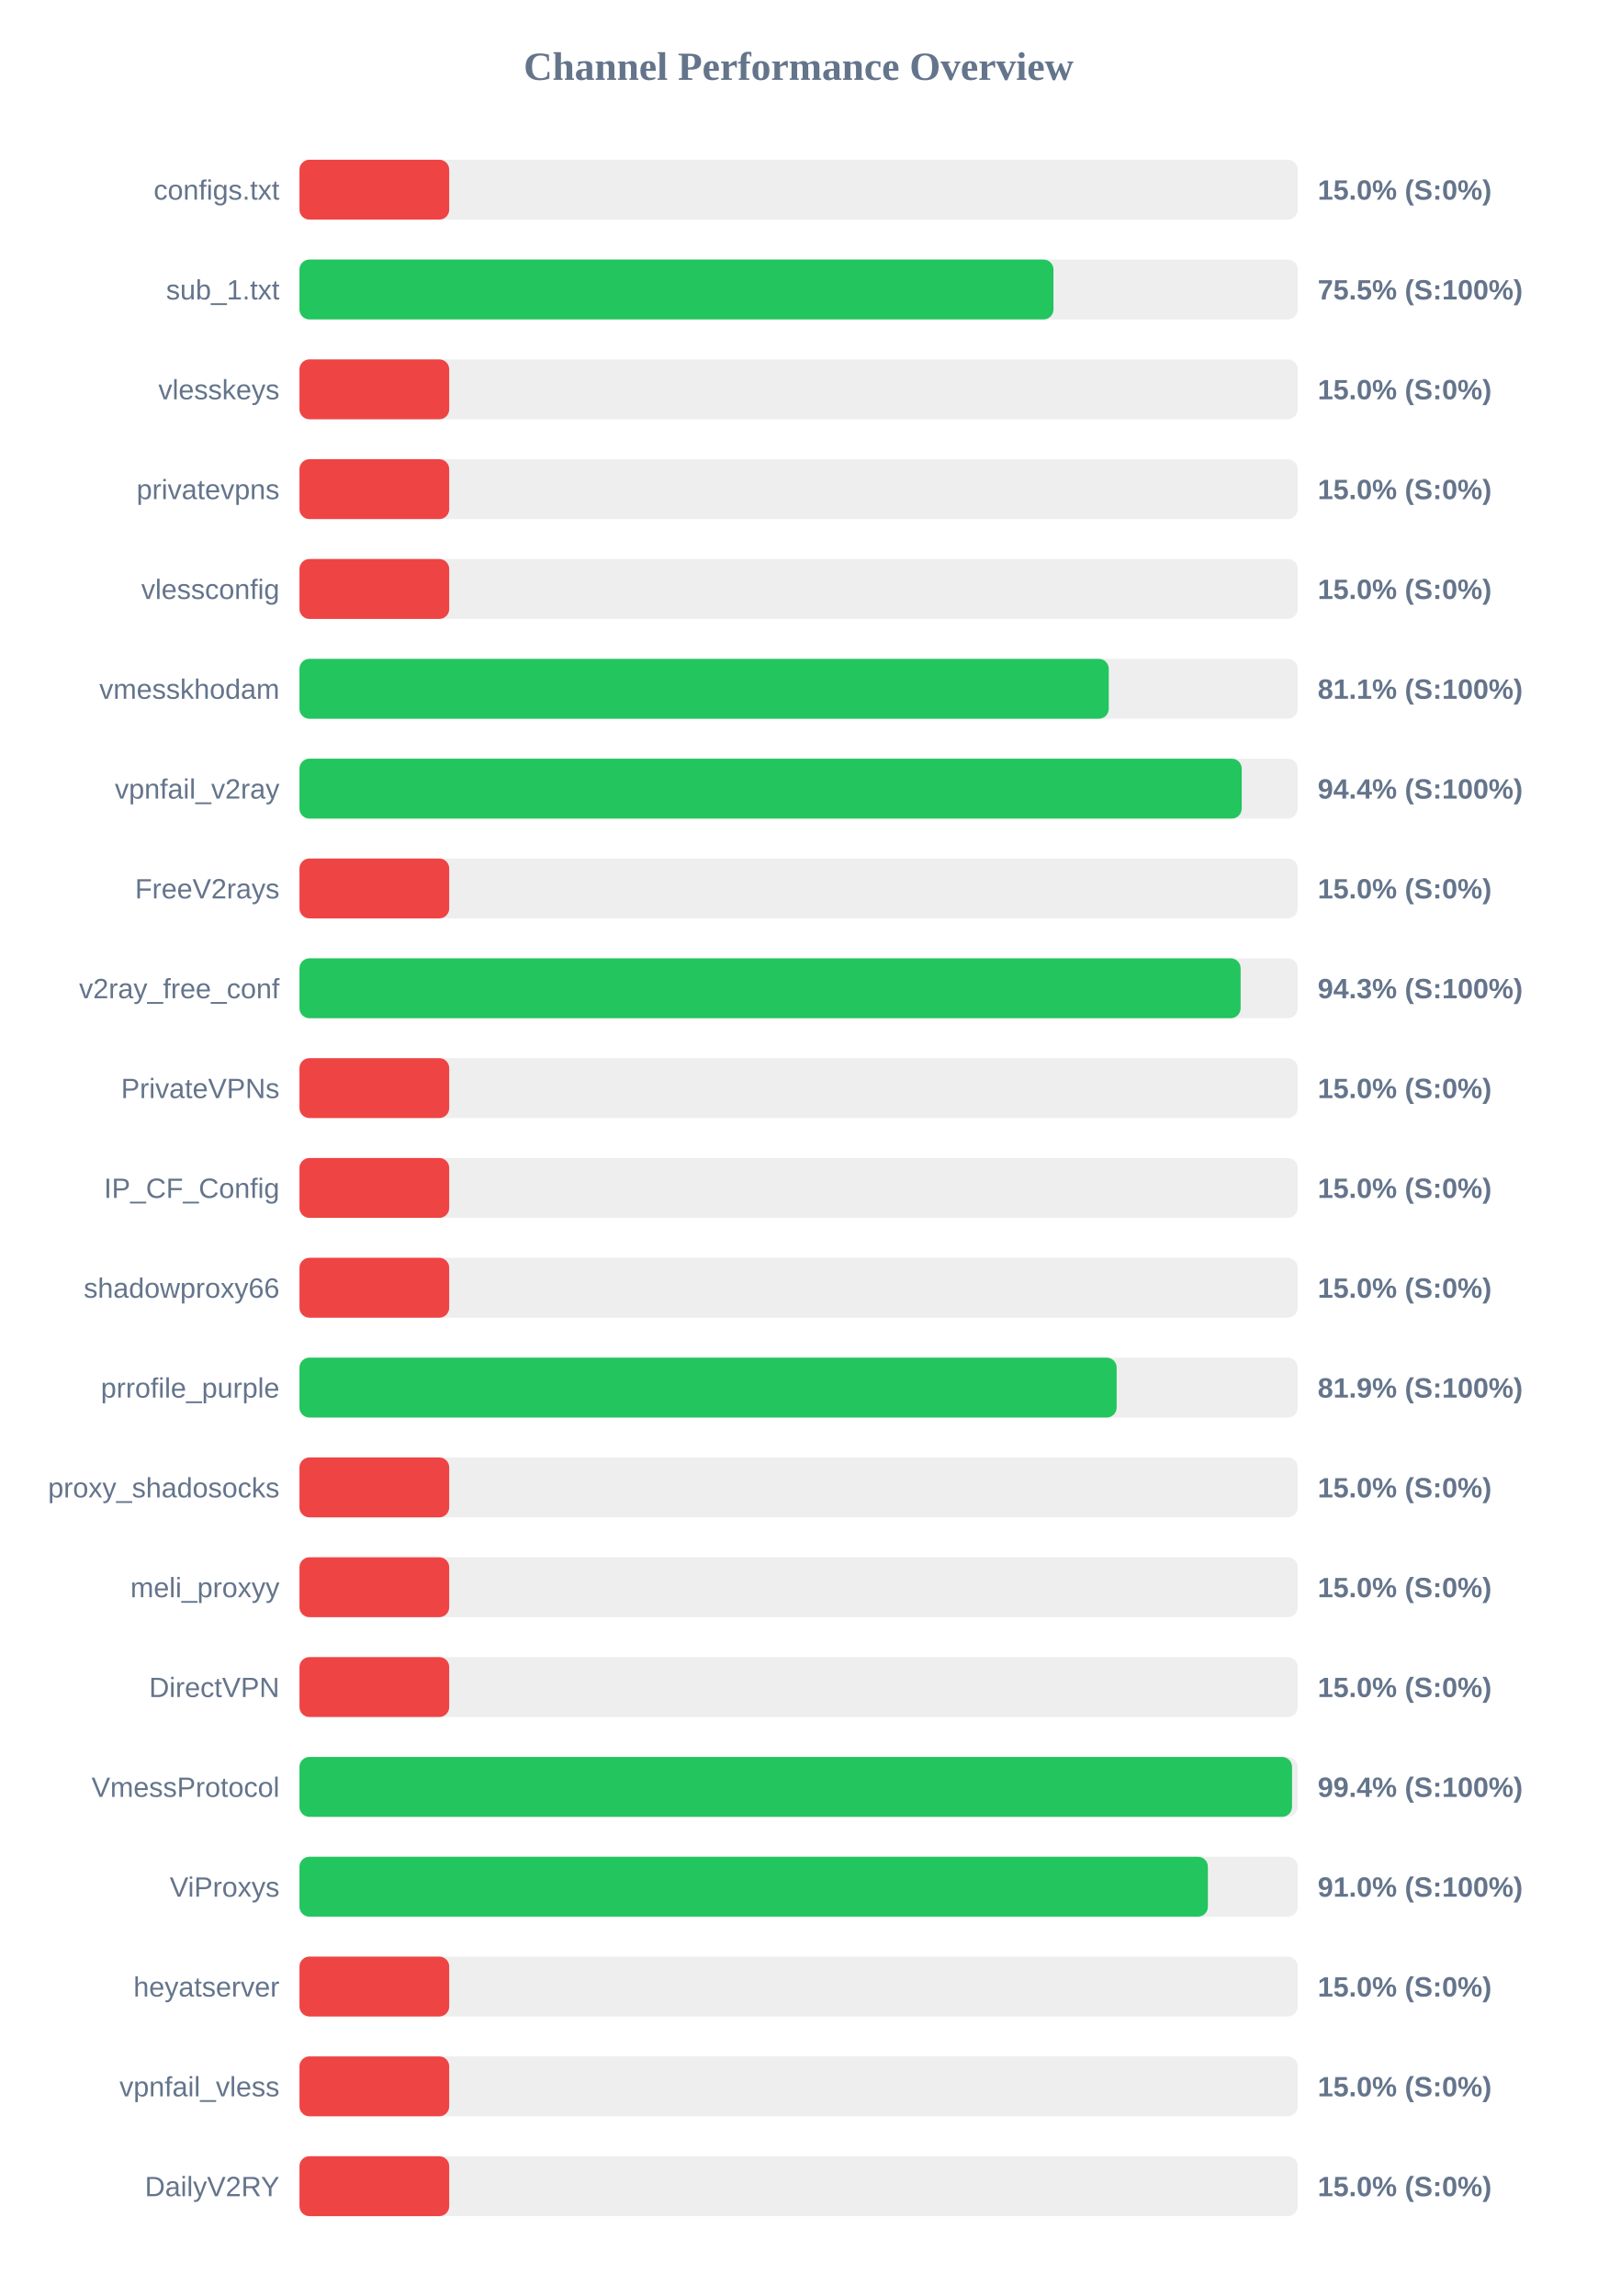
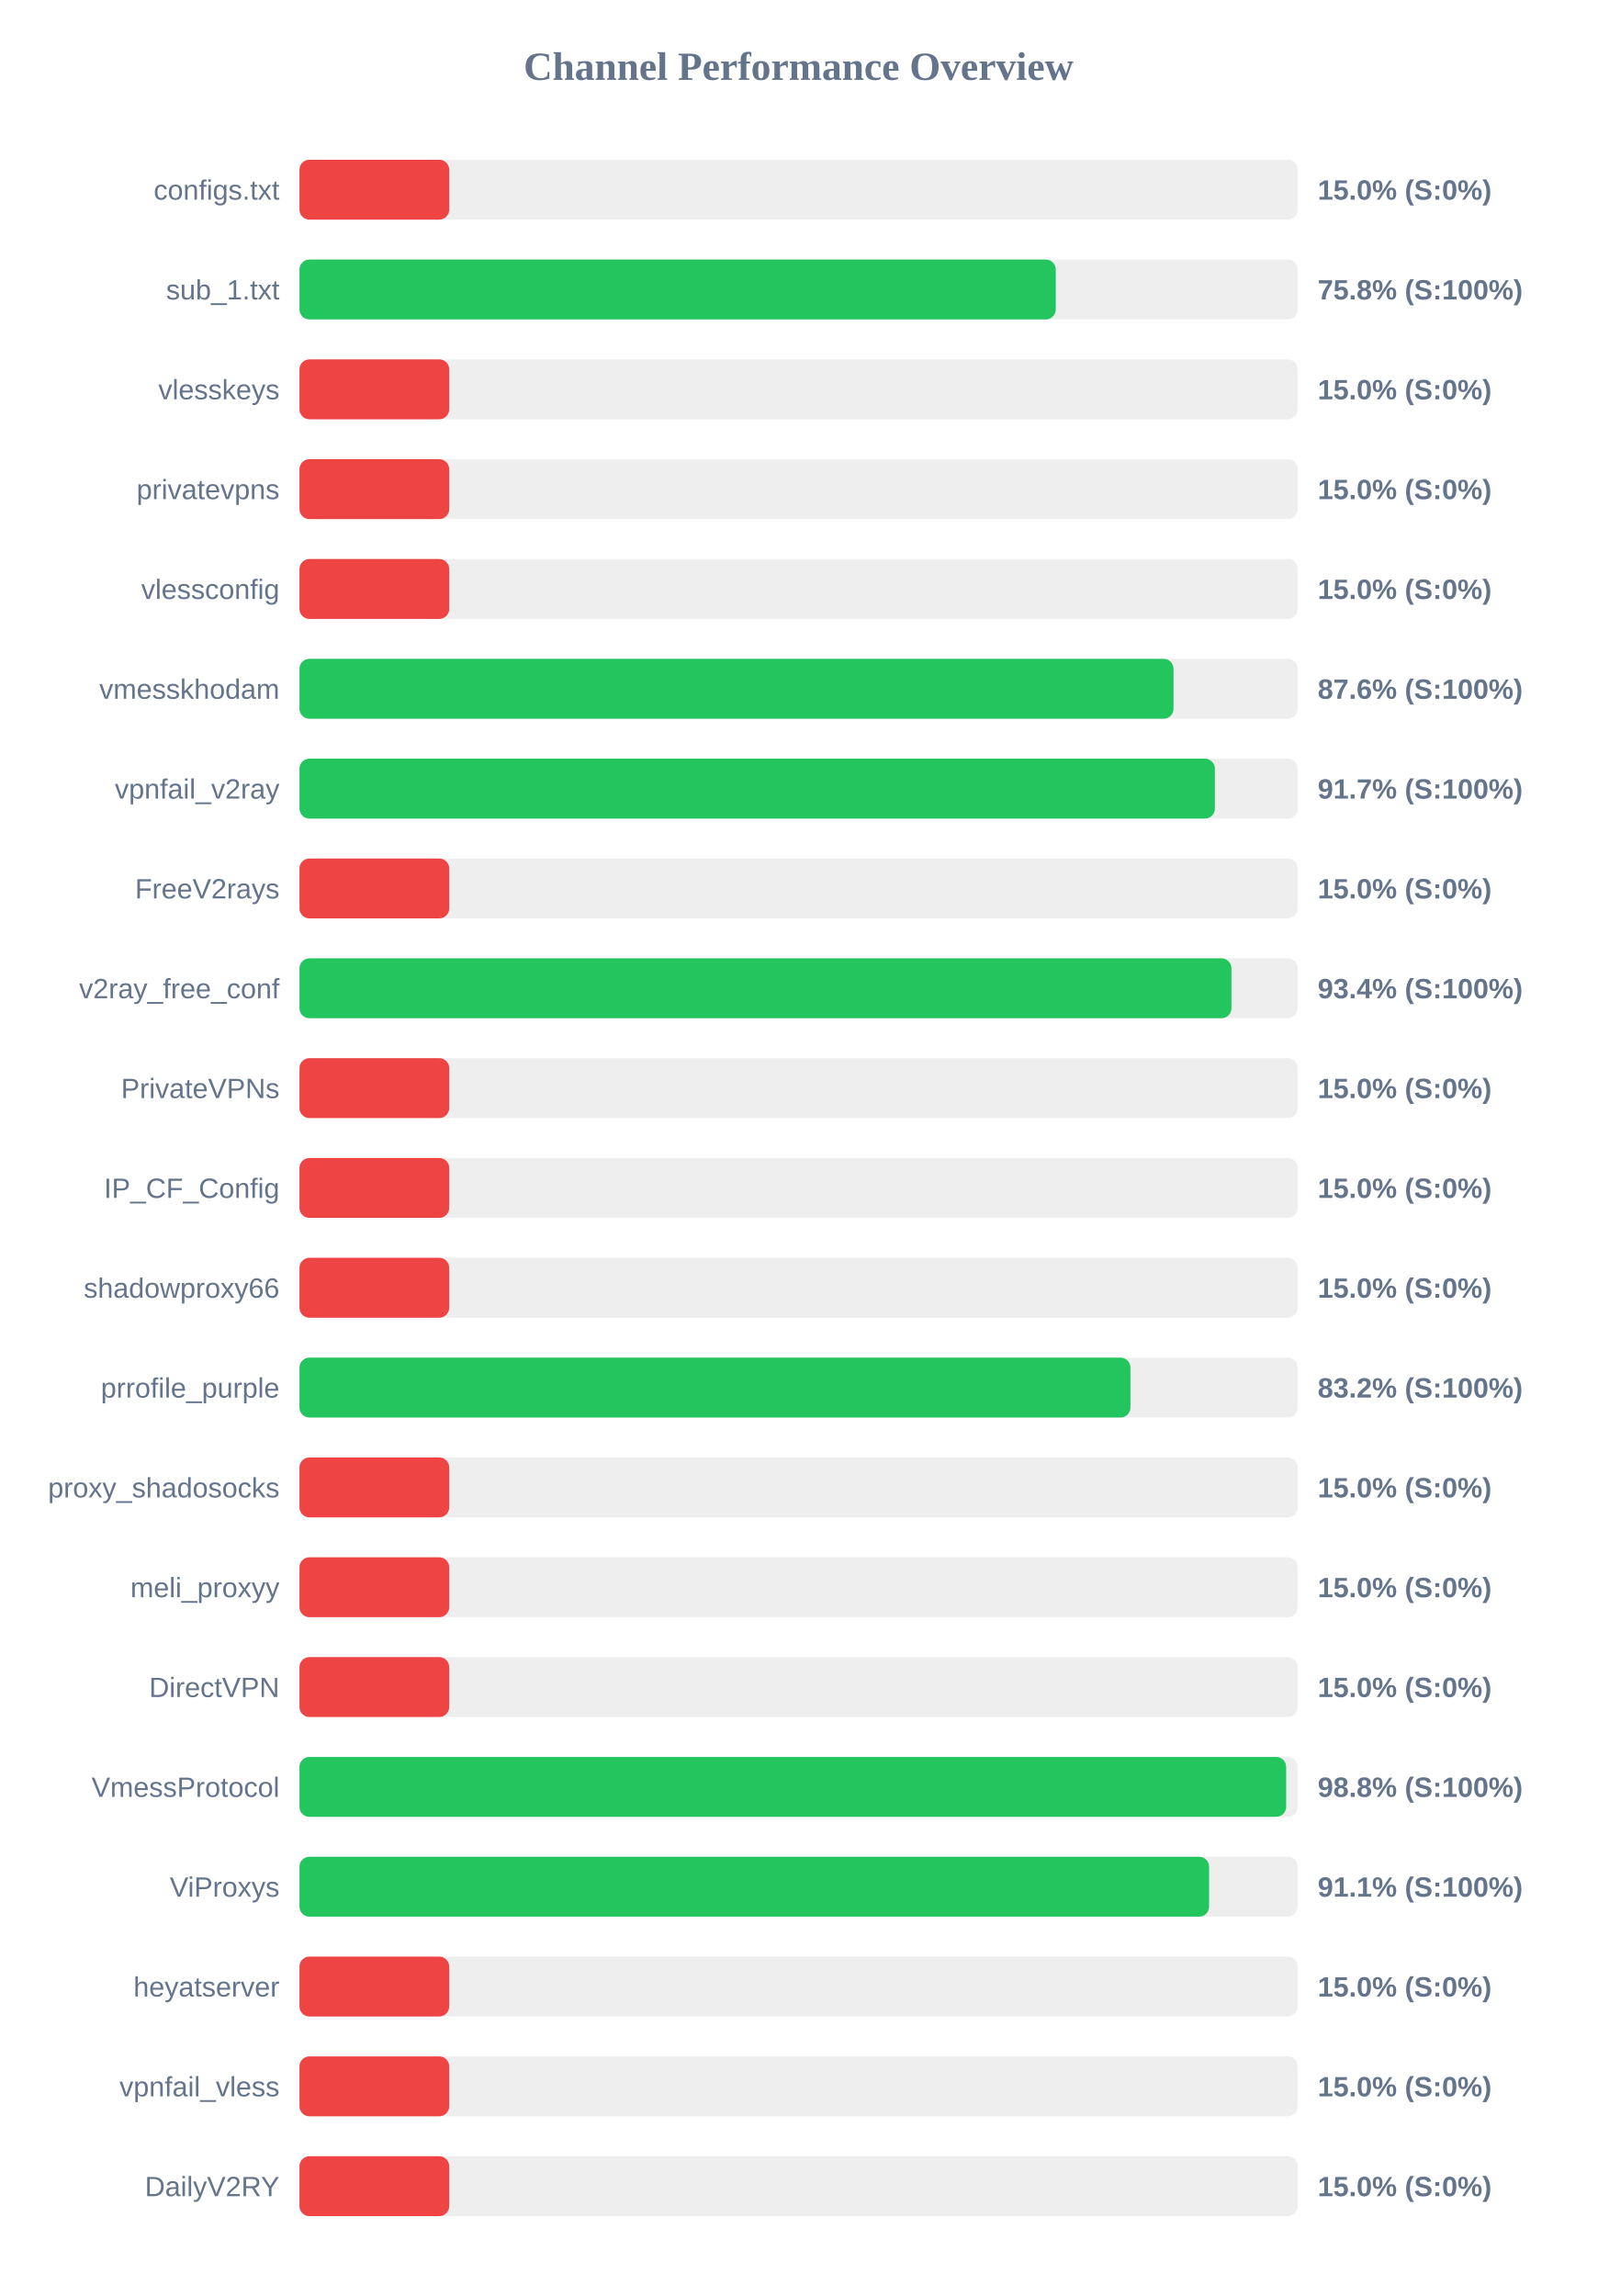
<svg xmlns="http://www.w3.org/2000/svg" width="800" height="1150" version="1.1">
  <style>
        .row { font: 14px Arial; fill: #64748b; }
        .score { font: bold 14px Arial; fill: #64748b; }
    </style>
  <text x="400" y="40" text-anchor="middle" font-size="20px" font-weight="bold" fill="#64748b">Channel Performance Overview</text>
  <rect x="150" y="80" width="500" height="30" fill="#eee" rx="5" />
  <rect x="150" y="80" width="75.0" height="30" fill="#ef4444" rx="5" />
  <text x="140" y="100" text-anchor="end" class="row">configs.txt</text>
  <text x="660" y="100" text-anchor="start" class="score">15.0% (S:0%)</text>
  <rect x="150" y="130" width="500" height="30" fill="#eee" rx="5" />
-   <rect x="150" y="130" width="377.65" height="30" fill="#22c55e" rx="5" />
+   <rect x="150" y="130" width="378.8" height="30" fill="#22c55e" rx="5" />
  <text x="140" y="150" text-anchor="end" class="row">sub_1.txt</text>
-   <text x="660" y="150" text-anchor="start" class="score">75.5% (S:100%)</text>
+   <text x="660" y="150" text-anchor="start" class="score">75.8% (S:100%)</text>
  <rect x="150" y="180" width="500" height="30" fill="#eee" rx="5" />
  <rect x="150" y="180" width="75.0" height="30" fill="#ef4444" rx="5" />
  <text x="140" y="200" text-anchor="end" class="row">vlesskeys</text>
  <text x="660" y="200" text-anchor="start" class="score">15.0% (S:0%)</text>
  <rect x="150" y="230" width="500" height="30" fill="#eee" rx="5" />
  <rect x="150" y="230" width="75.0" height="30" fill="#ef4444" rx="5" />
  <text x="140" y="250" text-anchor="end" class="row">privatevpns</text>
  <text x="660" y="250" text-anchor="start" class="score">15.0% (S:0%)</text>
  <rect x="150" y="280" width="500" height="30" fill="#eee" rx="5" />
  <rect x="150" y="280" width="75.0" height="30" fill="#ef4444" rx="5" />
  <text x="140" y="300" text-anchor="end" class="row">vlessconfig</text>
  <text x="660" y="300" text-anchor="start" class="score">15.0% (S:0%)</text>
  <rect x="150" y="330" width="500" height="30" fill="#eee" rx="5" />
-   <rect x="150" y="330" width="405.35" height="30" fill="#22c55e" rx="5" />
+   <rect x="150" y="330" width="437.8" height="30" fill="#22c55e" rx="5" />
  <text x="140" y="350" text-anchor="end" class="row">vmesskhodam</text>
-   <text x="660" y="350" text-anchor="start" class="score">81.1% (S:100%)</text>
+   <text x="660" y="350" text-anchor="start" class="score">87.6% (S:100%)</text>
  <rect x="150" y="380" width="500" height="30" fill="#eee" rx="5" />
-   <rect x="150" y="380" width="471.95" height="30" fill="#22c55e" rx="5" />
+   <rect x="150" y="380" width="458.5" height="30" fill="#22c55e" rx="5" />
  <text x="140" y="400" text-anchor="end" class="row">vpnfail_v2ray</text>
-   <text x="660" y="400" text-anchor="start" class="score">94.4% (S:100%)</text>
+   <text x="660" y="400" text-anchor="start" class="score">91.7% (S:100%)</text>
  <rect x="150" y="430" width="500" height="30" fill="#eee" rx="5" />
  <rect x="150" y="430" width="75.0" height="30" fill="#ef4444" rx="5" />
  <text x="140" y="450" text-anchor="end" class="row">FreeV2rays</text>
  <text x="660" y="450" text-anchor="start" class="score">15.0% (S:0%)</text>
  <rect x="150" y="480" width="500" height="30" fill="#eee" rx="5" />
-   <rect x="150" y="480" width="471.4" height="30" fill="#22c55e" rx="5" />
+   <rect x="150" y="480" width="466.8" height="30" fill="#22c55e" rx="5" />
  <text x="140" y="500" text-anchor="end" class="row">v2ray_free_conf</text>
-   <text x="660" y="500" text-anchor="start" class="score">94.3% (S:100%)</text>
+   <text x="660" y="500" text-anchor="start" class="score">93.4% (S:100%)</text>
  <rect x="150" y="530" width="500" height="30" fill="#eee" rx="5" />
  <rect x="150" y="530" width="75.0" height="30" fill="#ef4444" rx="5" />
  <text x="140" y="550" text-anchor="end" class="row">PrivateVPNs</text>
  <text x="660" y="550" text-anchor="start" class="score">15.0% (S:0%)</text>
  <rect x="150" y="580" width="500" height="30" fill="#eee" rx="5" />
  <rect x="150" y="580" width="75.0" height="30" fill="#ef4444" rx="5" />
  <text x="140" y="600" text-anchor="end" class="row">IP_CF_Config</text>
  <text x="660" y="600" text-anchor="start" class="score">15.0% (S:0%)</text>
  <rect x="150" y="630" width="500" height="30" fill="#eee" rx="5" />
  <rect x="150" y="630" width="75.0" height="30" fill="#ef4444" rx="5" />
  <text x="140" y="650" text-anchor="end" class="row">shadowproxy66</text>
  <text x="660" y="650" text-anchor="start" class="score">15.0% (S:0%)</text>
  <rect x="150" y="680" width="500" height="30" fill="#eee" rx="5" />
-   <rect x="150" y="680" width="409.3" height="30" fill="#22c55e" rx="5" />
+   <rect x="150" y="680" width="416.2" height="30" fill="#22c55e" rx="5" />
  <text x="140" y="700" text-anchor="end" class="row">prrofile_purple</text>
-   <text x="660" y="700" text-anchor="start" class="score">81.9% (S:100%)</text>
+   <text x="660" y="700" text-anchor="start" class="score">83.2% (S:100%)</text>
  <rect x="150" y="730" width="500" height="30" fill="#eee" rx="5" />
  <rect x="150" y="730" width="75.0" height="30" fill="#ef4444" rx="5" />
  <text x="140" y="750" text-anchor="end" class="row">proxy_shadosocks</text>
  <text x="660" y="750" text-anchor="start" class="score">15.0% (S:0%)</text>
  <rect x="150" y="780" width="500" height="30" fill="#eee" rx="5" />
  <rect x="150" y="780" width="75.0" height="30" fill="#ef4444" rx="5" />
  <text x="140" y="800" text-anchor="end" class="row">meli_proxyy</text>
  <text x="660" y="800" text-anchor="start" class="score">15.0% (S:0%)</text>
  <rect x="150" y="830" width="500" height="30" fill="#eee" rx="5" />
  <rect x="150" y="830" width="75.0" height="30" fill="#ef4444" rx="5" />
  <text x="140" y="850" text-anchor="end" class="row">DirectVPN</text>
  <text x="660" y="850" text-anchor="start" class="score">15.0% (S:0%)</text>
  <rect x="150" y="880" width="500" height="30" fill="#eee" rx="5" />
-   <rect x="150" y="880" width="497.15" height="30" fill="#22c55e" rx="5" />
+   <rect x="150" y="880" width="494.2" height="30" fill="#22c55e" rx="5" />
  <text x="140" y="900" text-anchor="end" class="row">VmessProtocol</text>
-   <text x="660" y="900" text-anchor="start" class="score">99.4% (S:100%)</text>
+   <text x="660" y="900" text-anchor="start" class="score">98.8% (S:100%)</text>
  <rect x="150" y="930" width="500" height="30" fill="#eee" rx="5" />
-   <rect x="150" y="930" width="455.0" height="30" fill="#22c55e" rx="5" />
+   <rect x="150" y="930" width="455.6" height="30" fill="#22c55e" rx="5" />
  <text x="140" y="950" text-anchor="end" class="row">ViProxys</text>
-   <text x="660" y="950" text-anchor="start" class="score">91.0% (S:100%)</text>
+   <text x="660" y="950" text-anchor="start" class="score">91.1% (S:100%)</text>
  <rect x="150" y="980" width="500" height="30" fill="#eee" rx="5" />
  <rect x="150" y="980" width="75.0" height="30" fill="#ef4444" rx="5" />
  <text x="140" y="1000" text-anchor="end" class="row">heyatserver</text>
  <text x="660" y="1000" text-anchor="start" class="score">15.0% (S:0%)</text>
  <rect x="150" y="1030" width="500" height="30" fill="#eee" rx="5" />
  <rect x="150" y="1030" width="75.0" height="30" fill="#ef4444" rx="5" />
  <text x="140" y="1050" text-anchor="end" class="row">vpnfail_vless</text>
  <text x="660" y="1050" text-anchor="start" class="score">15.0% (S:0%)</text>
  <rect x="150" y="1080" width="500" height="30" fill="#eee" rx="5" />
  <rect x="150" y="1080" width="75.0" height="30" fill="#ef4444" rx="5" />
  <text x="140" y="1100" text-anchor="end" class="row">DailyV2RY</text>
  <text x="660" y="1100" text-anchor="start" class="score">15.0% (S:0%)</text>
</svg>
